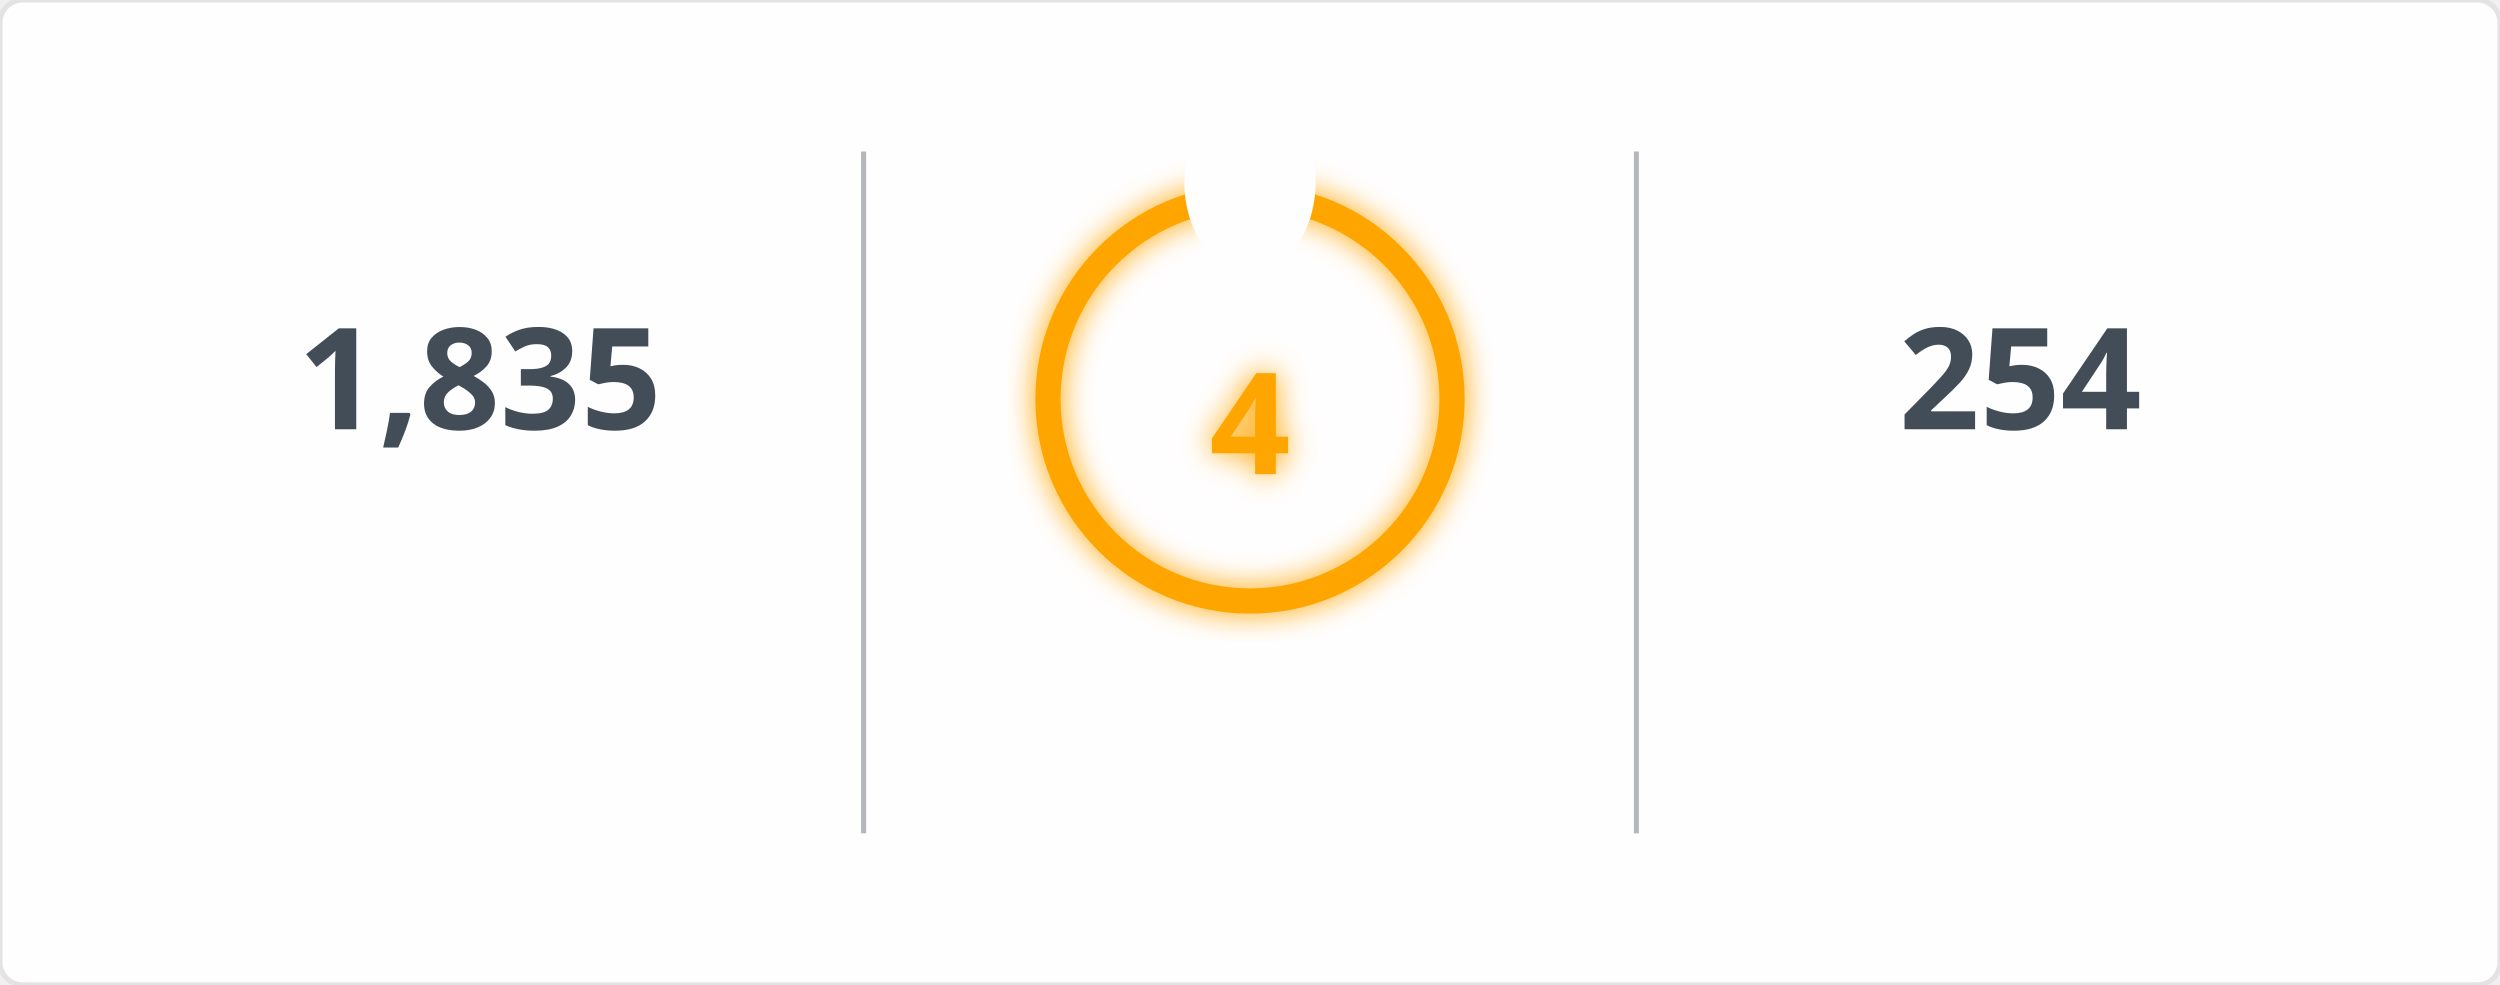
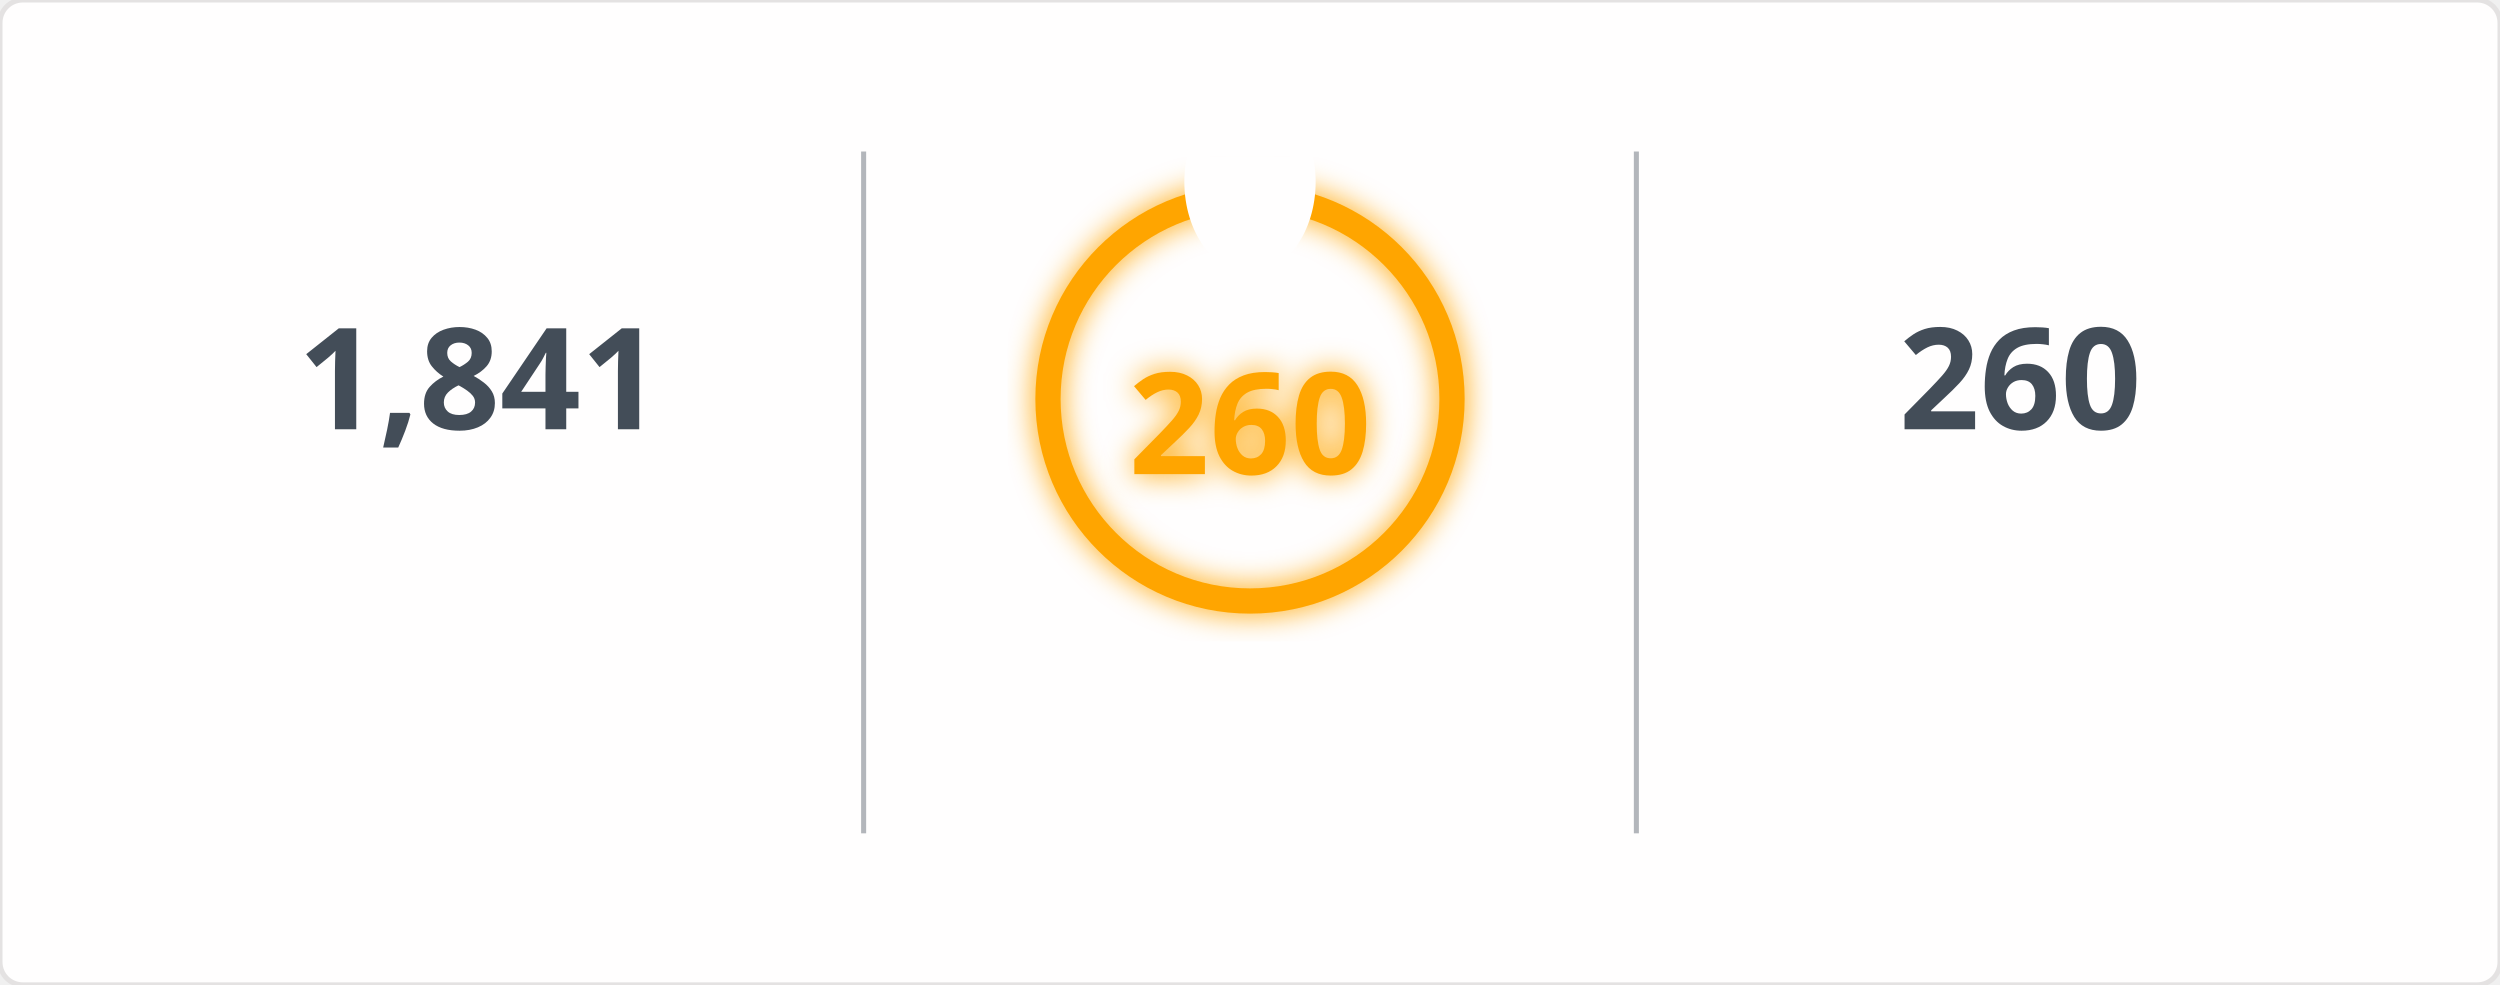
<svg xmlns="http://www.w3.org/2000/svg" width="495" height="195" viewBox="0 0 495 195">
  <defs>
    <filter id="glow" x="-50%" y="-50%" width="200%" height="200%">
      <feGaussianBlur in="SourceGraphic" stdDeviation="3" result="blur" />
      <feMerge>
        <feMergeNode in="blur" />
        <feMergeNode in="SourceGraphic" />
      </feMerge>
    </filter>
    <mask id="mask_out_ring_behind_fire">
      <rect width="495" height="195" fill="white" />
      <ellipse cx="247.5" cy="36" rx="13" ry="18" fill="black" />
    </mask>
  </defs>
  <style>
        @keyframes fadein {
          0% { opacity: 0; }
          100% { opacity: 1; }
        }
        @keyframes glowPulse {
          0% { opacity: 0.6; }
          50% { opacity: 1; }
          100% { opacity: 0.6; }
        }
        @keyframes currstreak {
          0% { font-size: 3px; opacity: 0.2; }
          80% { font-size: 34px; opacity: 1; }
          100% { font-size: 28px; opacity: 1; }
        }
        .header-fire { font: 600 20px 'Segoe UI', Ubuntu, Sans-Serif; fill: orange; filter: url(#glow); animation: glowPulse 2s infinite; }
        .header-text { font: 600 20px 'Segoe UI', Ubuntu, Sans-Serif; fill: black; }
        .stat { font: 700 28px 'Segoe UI', Ubuntu, Sans-Serif; fill: #434d58; text-anchor: middle; animation: fadein 0.6s forwards; }
        .label { font: 400 14px 'Segoe UI', Ubuntu, Sans-Serif; fill: #434d58; text-anchor: middle; opacity: 0; animation: fadein 0.8s forwards; }
        .range { font: 400 12px 'Segoe UI', Ubuntu, Sans-Serif; fill: #434d58; text-anchor: middle; opacity: 0; animation: fadein 1s forwards; }
        .circle-label { font: 700 28px 'Segoe UI', Ubuntu, Sans-Serif; fill: orange; text-anchor: middle; dominant-baseline: middle; filter: url(#glow); animation: currstreak 0.6s forwards; }
        .ring { stroke: orange; filter: url(#glow); animation: glowPulse 2s infinite; }
        .divider { stroke: #434d58; stroke-opacity: 0.4; stroke-width: 1; }
      </style>
  <rect width="100%" height="100%" fill="#fffefe" stroke="#e4e2e2" rx="4.5" />
  <line x1="171" y1="30" x2="171" y2="165" class="divider" />
  <line x1="324" y1="30" x2="324" y2="165" class="divider" />
-   <text x="95" y="85" class="stat">1,835</text>
+   <text x="95" y="85" class="stat">1,841</text>
  <text x="95" y="115" class="label">Total Contributions</text>
  <text x="95" y="145" class="range">Jul 10, 2023 - Present</text>
  <g mask="url(#mask_out_ring_behind_fire)">
    <circle cx="247.5" cy="79" r="40" stroke-width="5" class="ring" fill="none" />
  </g>
  <g transform="translate(247.5, 23.5)" style="opacity: 0; animation: fadein 0.5s linear forwards 0.6s">
    <path d="M -12 -0.5 L 15 -0.5 L 15 23.5 L -12 23.5 Z" fill="none" />
    <path d="M 1.5 0.67 C 1.5 0.67 2.24 3.32 2.24 5.47 C 2.24 7.53 0.89 9.2 -1.17 9.2 C -3.23 9.2 -4.79 7.53 -4.79 5.47 L -4.76 5.11 C -6.78 7.51 -8 10.62 -8 13.99 C -8 18.41 -4.42 22 0 22 C 4.42 22 8 18.41 8 13.99 C 8 8.6 5.41 3.79 1.5 0.67 Z M -0.29 19 C -2.07 19 -3.51 17.6 -3.51 15.86 C -3.51 14.24 -2.46 13.1 -0.7 12.74 C 1.07 12.38 2.9 11.53 3.92 10.16 C 4.31 11.45 4.51 12.81 4.51 14.2 C 4.51 16.85 2.36 19 -0.29 19 Z" fill="orange" filter="url(#glow)" />
  </g>
-   <text x="247.5" y="84" class="circle-label">4</text>
+   <text x="247.5" y="84" class="circle-label">260</text>
  <text x="247.5" y="144" class="label" style="fill: orange">Current Streak</text>
-   <text x="247.5" y="168" class="range">Mar 6, 2026 - Mar 9</text>
-   <text x="400" y="85" class="stat">254</text>
+   <text x="247.5" y="168" class="range">Jun 24, 2025 - Mar 10</text>
+   <text x="400" y="85" class="stat">260</text>
  <text x="400" y="115" class="label">Longest Streak</text>
-   <text x="400" y="145" class="range">Jun 24, 2025 - Mar 4</text>
+   <text x="400" y="145" class="range">Jun 24, 2025 - Mar 10</text>
</svg>
